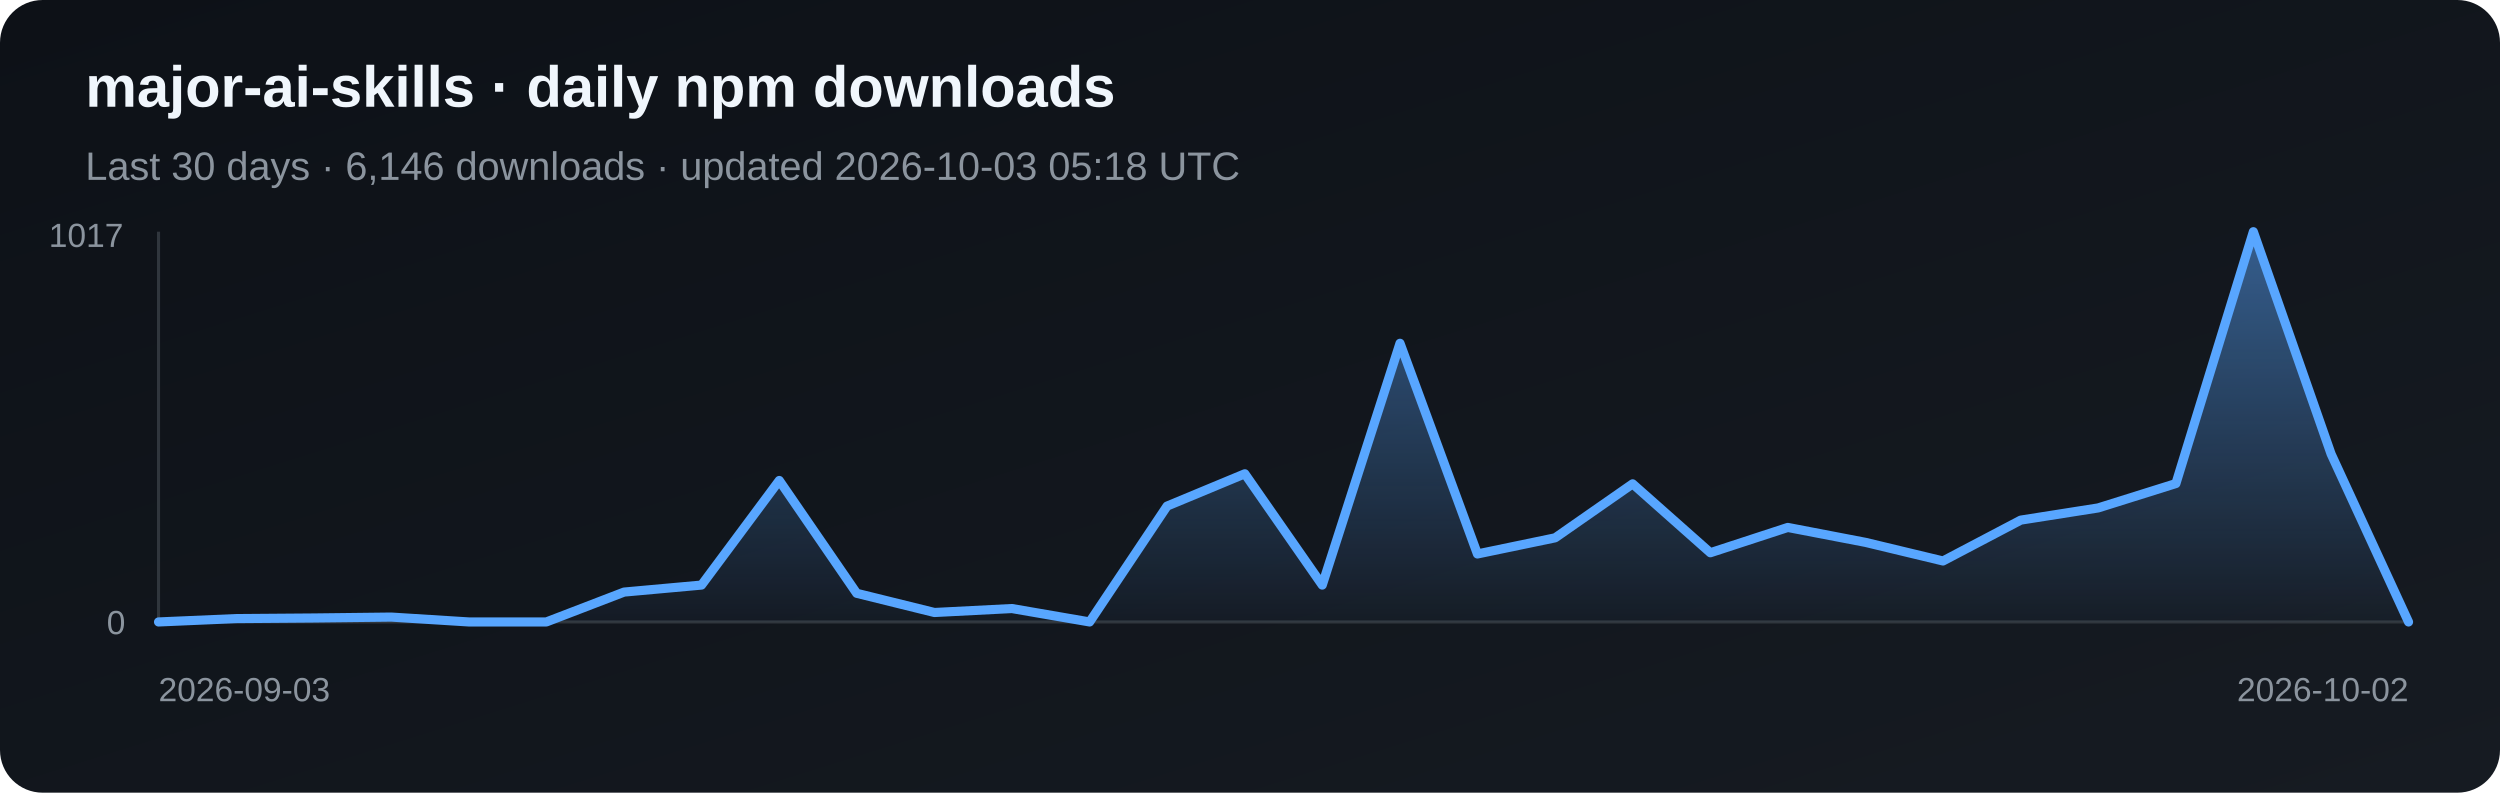
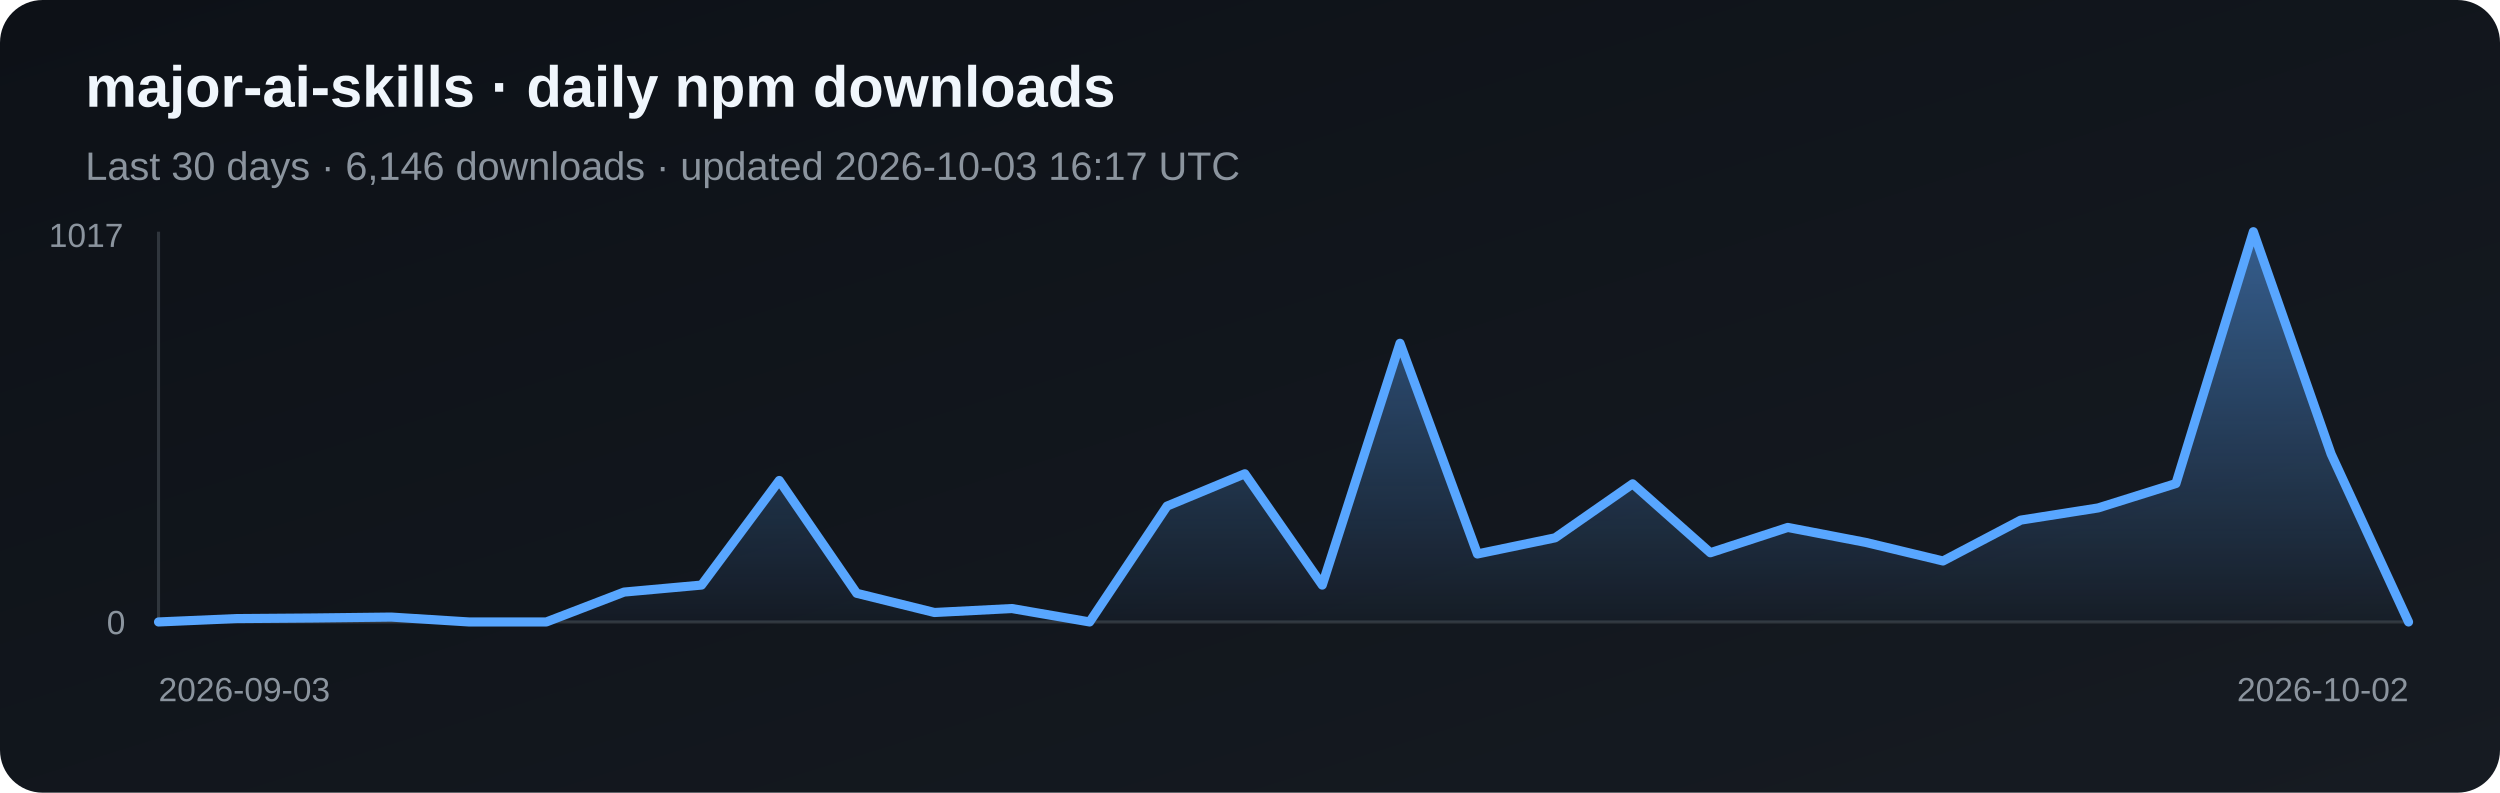
<svg xmlns="http://www.w3.org/2000/svg" width="820" height="260" viewBox="0 0 820 260" role="img" aria-label="Daily npm downloads for major-ai-skills">
  <defs>
    <linearGradient id="bg" x1="0" y1="0" x2="1" y2="1">
      <stop stop-color="#0d1117" />
      <stop offset="1" stop-color="#161b22" />
    </linearGradient>
    <linearGradient id="fill-npm" x1="0" y1="0" x2="0" y2="1">
      <stop stop-color="#58a6ff" stop-opacity=".5" />
      <stop offset="1" stop-color="#58a6ff" stop-opacity=".03" />
    </linearGradient>
  </defs>
  <rect width="820" height="260" rx="14" fill="url(#bg)" />
  <text x="28" y="35" fill="#f0f6fc" font-family="Arial, sans-serif" font-size="19" font-weight="700">major-ai-skills · daily npm downloads</text>
-   <text x="28" y="59" fill="#8b949e" font-family="Arial, sans-serif" font-size="13">Last 30 days · 6,146 downloads · updated 2026-10-03 05:18 UTC</text>
+   <text x="28" y="59" fill="#8b949e" font-family="Arial, sans-serif" font-size="13">Last 30 days · 6,146 downloads · updated 2026-10-03 16:17 UTC</text>
  <line x1="52" y1="76" x2="52" y2="204" stroke="#30363d" />
  <line x1="52" y1="204" x2="790" y2="204" stroke="#30363d" />
  <polygon points="52,204 52.0,204.0 77.4,202.9 102.9,202.7 128.3,202.4 153.8,204.0 179.2,204.0 204.7,194.2 230.1,191.9 255.6,157.6 281.0,194.6 306.5,200.9 331.9,199.6 357.4,204.0 382.8,166.0 408.3,155.4 433.7,191.9 459.2,112.6 484.6,181.7 510.1,176.4 535.5,158.7 561.0,181.3 586.4,173.0 611.9,177.9 637.3,184.0 662.8,170.6 688.2,166.6 713.7,158.6 739.1,76.0 764.6,148.9 790.0,204.0 790,204" fill="url(#fill-npm)" />
  <polyline points="52.0,204.0 77.4,202.9 102.9,202.7 128.3,202.4 153.8,204.0 179.2,204.0 204.7,194.2 230.1,191.9 255.6,157.6 281.0,194.6 306.5,200.9 331.9,199.6 357.4,204.0 382.8,166.0 408.3,155.4 433.7,191.9 459.2,112.6 484.6,181.7 510.1,176.4 535.5,158.7 561.0,181.3 586.4,173.0 611.9,177.9 637.3,184.0 662.8,170.6 688.2,166.6 713.7,158.6 739.1,76.0 764.6,148.9 790.0,204.0" fill="none" stroke="#58a6ff" stroke-width="3" stroke-linejoin="round" stroke-linecap="round" />
  <text x="16" y="81" fill="#8b949e" font-family="Arial, sans-serif" font-size="11">1017</text>
  <text x="35" y="208" fill="#8b949e" font-family="Arial, sans-serif" font-size="11">0</text>
  <text x="52" y="230" fill="#8b949e" font-family="Arial, sans-serif" font-size="11">2026-09-03</text>
  <text x="790" y="230" fill="#8b949e" text-anchor="end" font-family="Arial, sans-serif" font-size="11">2026-10-02</text>
</svg>
